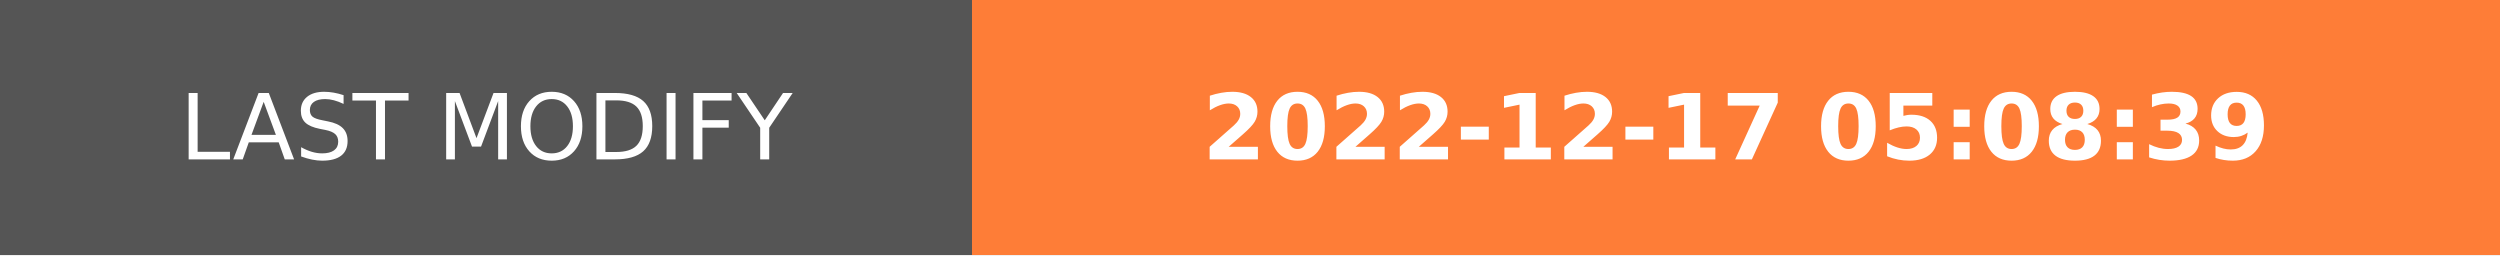
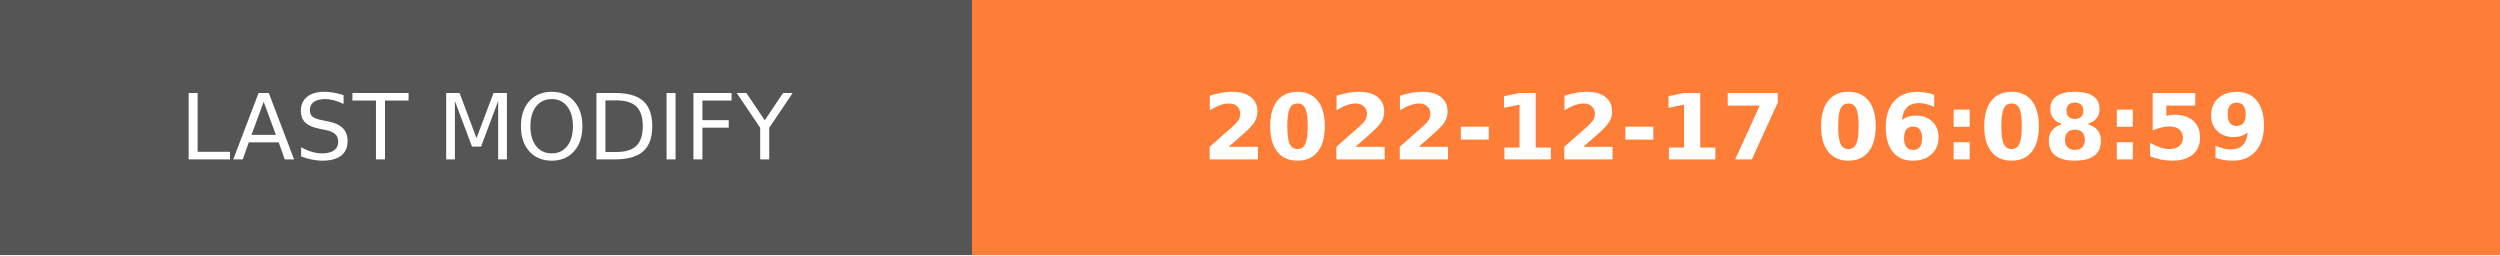
- <svg xmlns="http://www.w3.org/2000/svg" width="274.5" height="28" role="img" aria-label="LAST MODIFY: 2022-12-17 05:08:39">
+ <svg xmlns="http://www.w3.org/2000/svg" width="274.5" height="28" role="img" aria-label="LAST MODIFY: 2022-12-17 06:08:59">
  <g shape-rendering="crispEdges">
    <rect width="106.75" height="28" fill="#555" />
    <rect x="106.75" width="167.75" height="28" fill="#fe7d37" />
  </g>
  <g fill="#fff" text-anchor="middle" font-family="Verdana,Geneva,DejaVu Sans,sans-serif" text-rendering="geometricPrecision" font-size="100">
    <text transform="scale(.1)" x="533.75" y="175" textLength="827.5" fill="#fff">LAST MODIFY</text>
-     <text transform="scale(.1)" x="1906.25" y="175" textLength="1437.5" fill="#fff" font-weight="bold">2022-12-17 05:08:39</text>
+     <text transform="scale(.1)" x="1906.25" y="175" textLength="1437.5" fill="#fff" font-weight="bold">2022-12-17 06:08:59</text>
  </g>
</svg>
